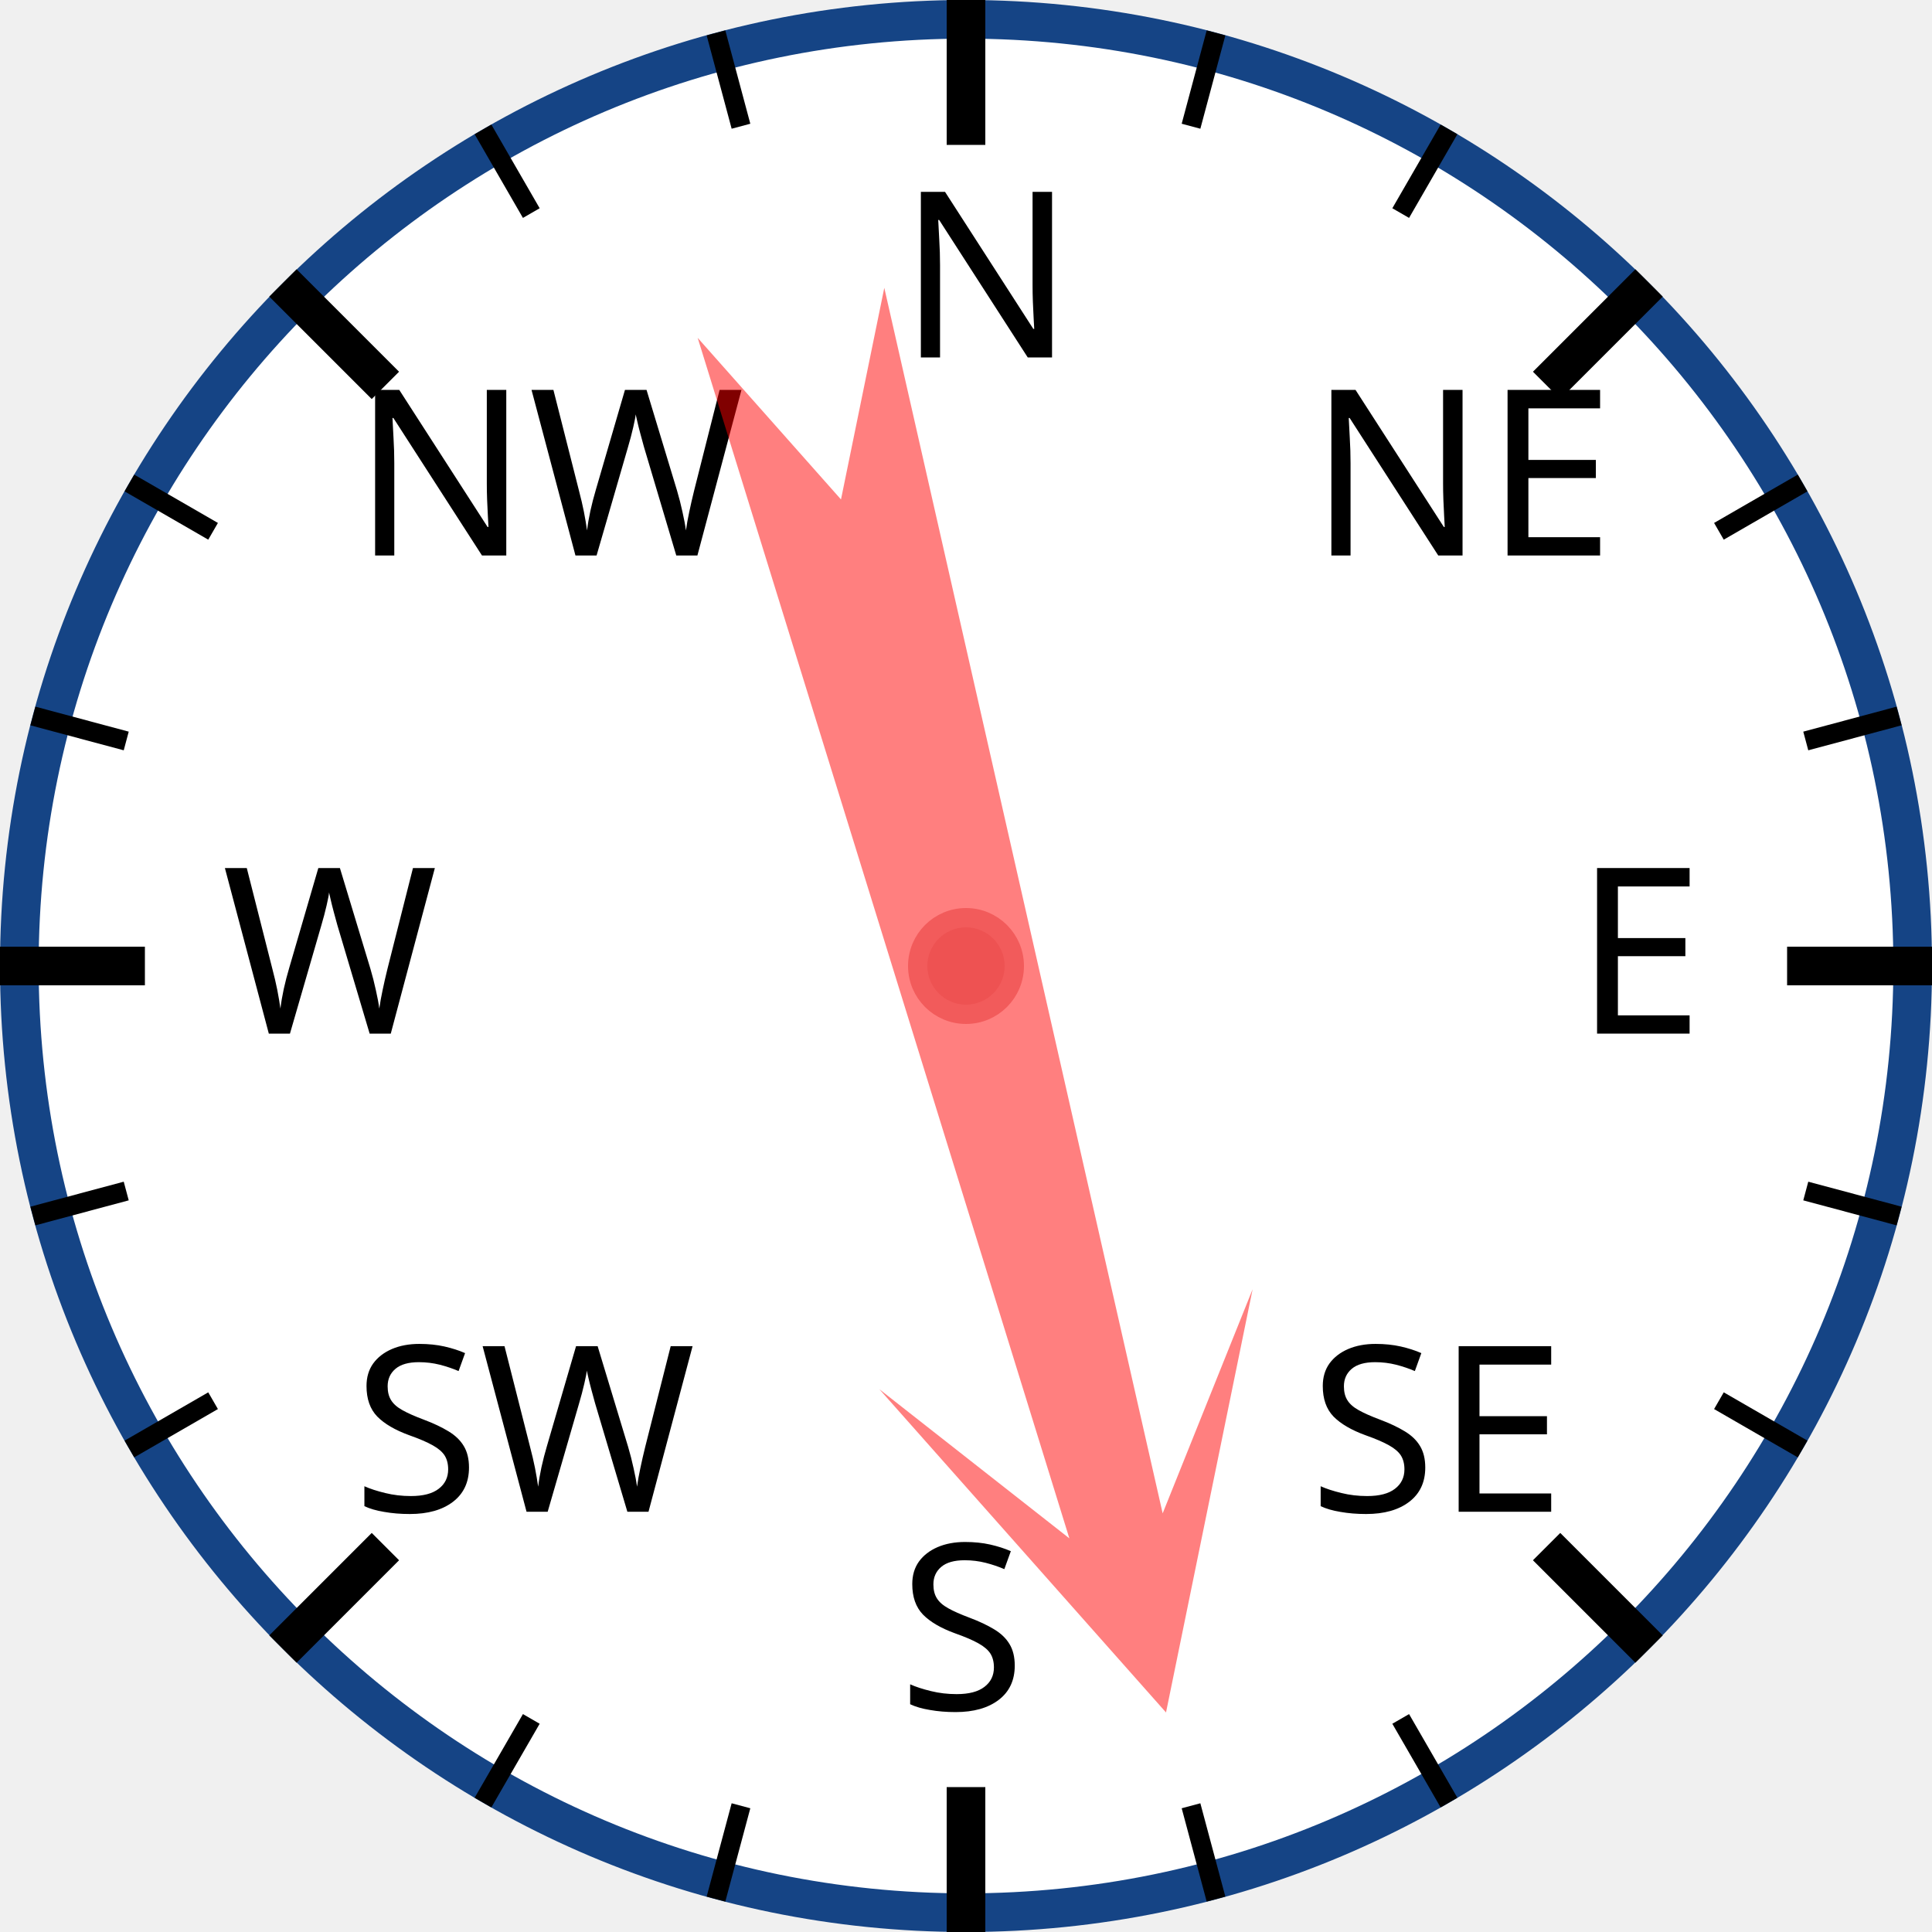
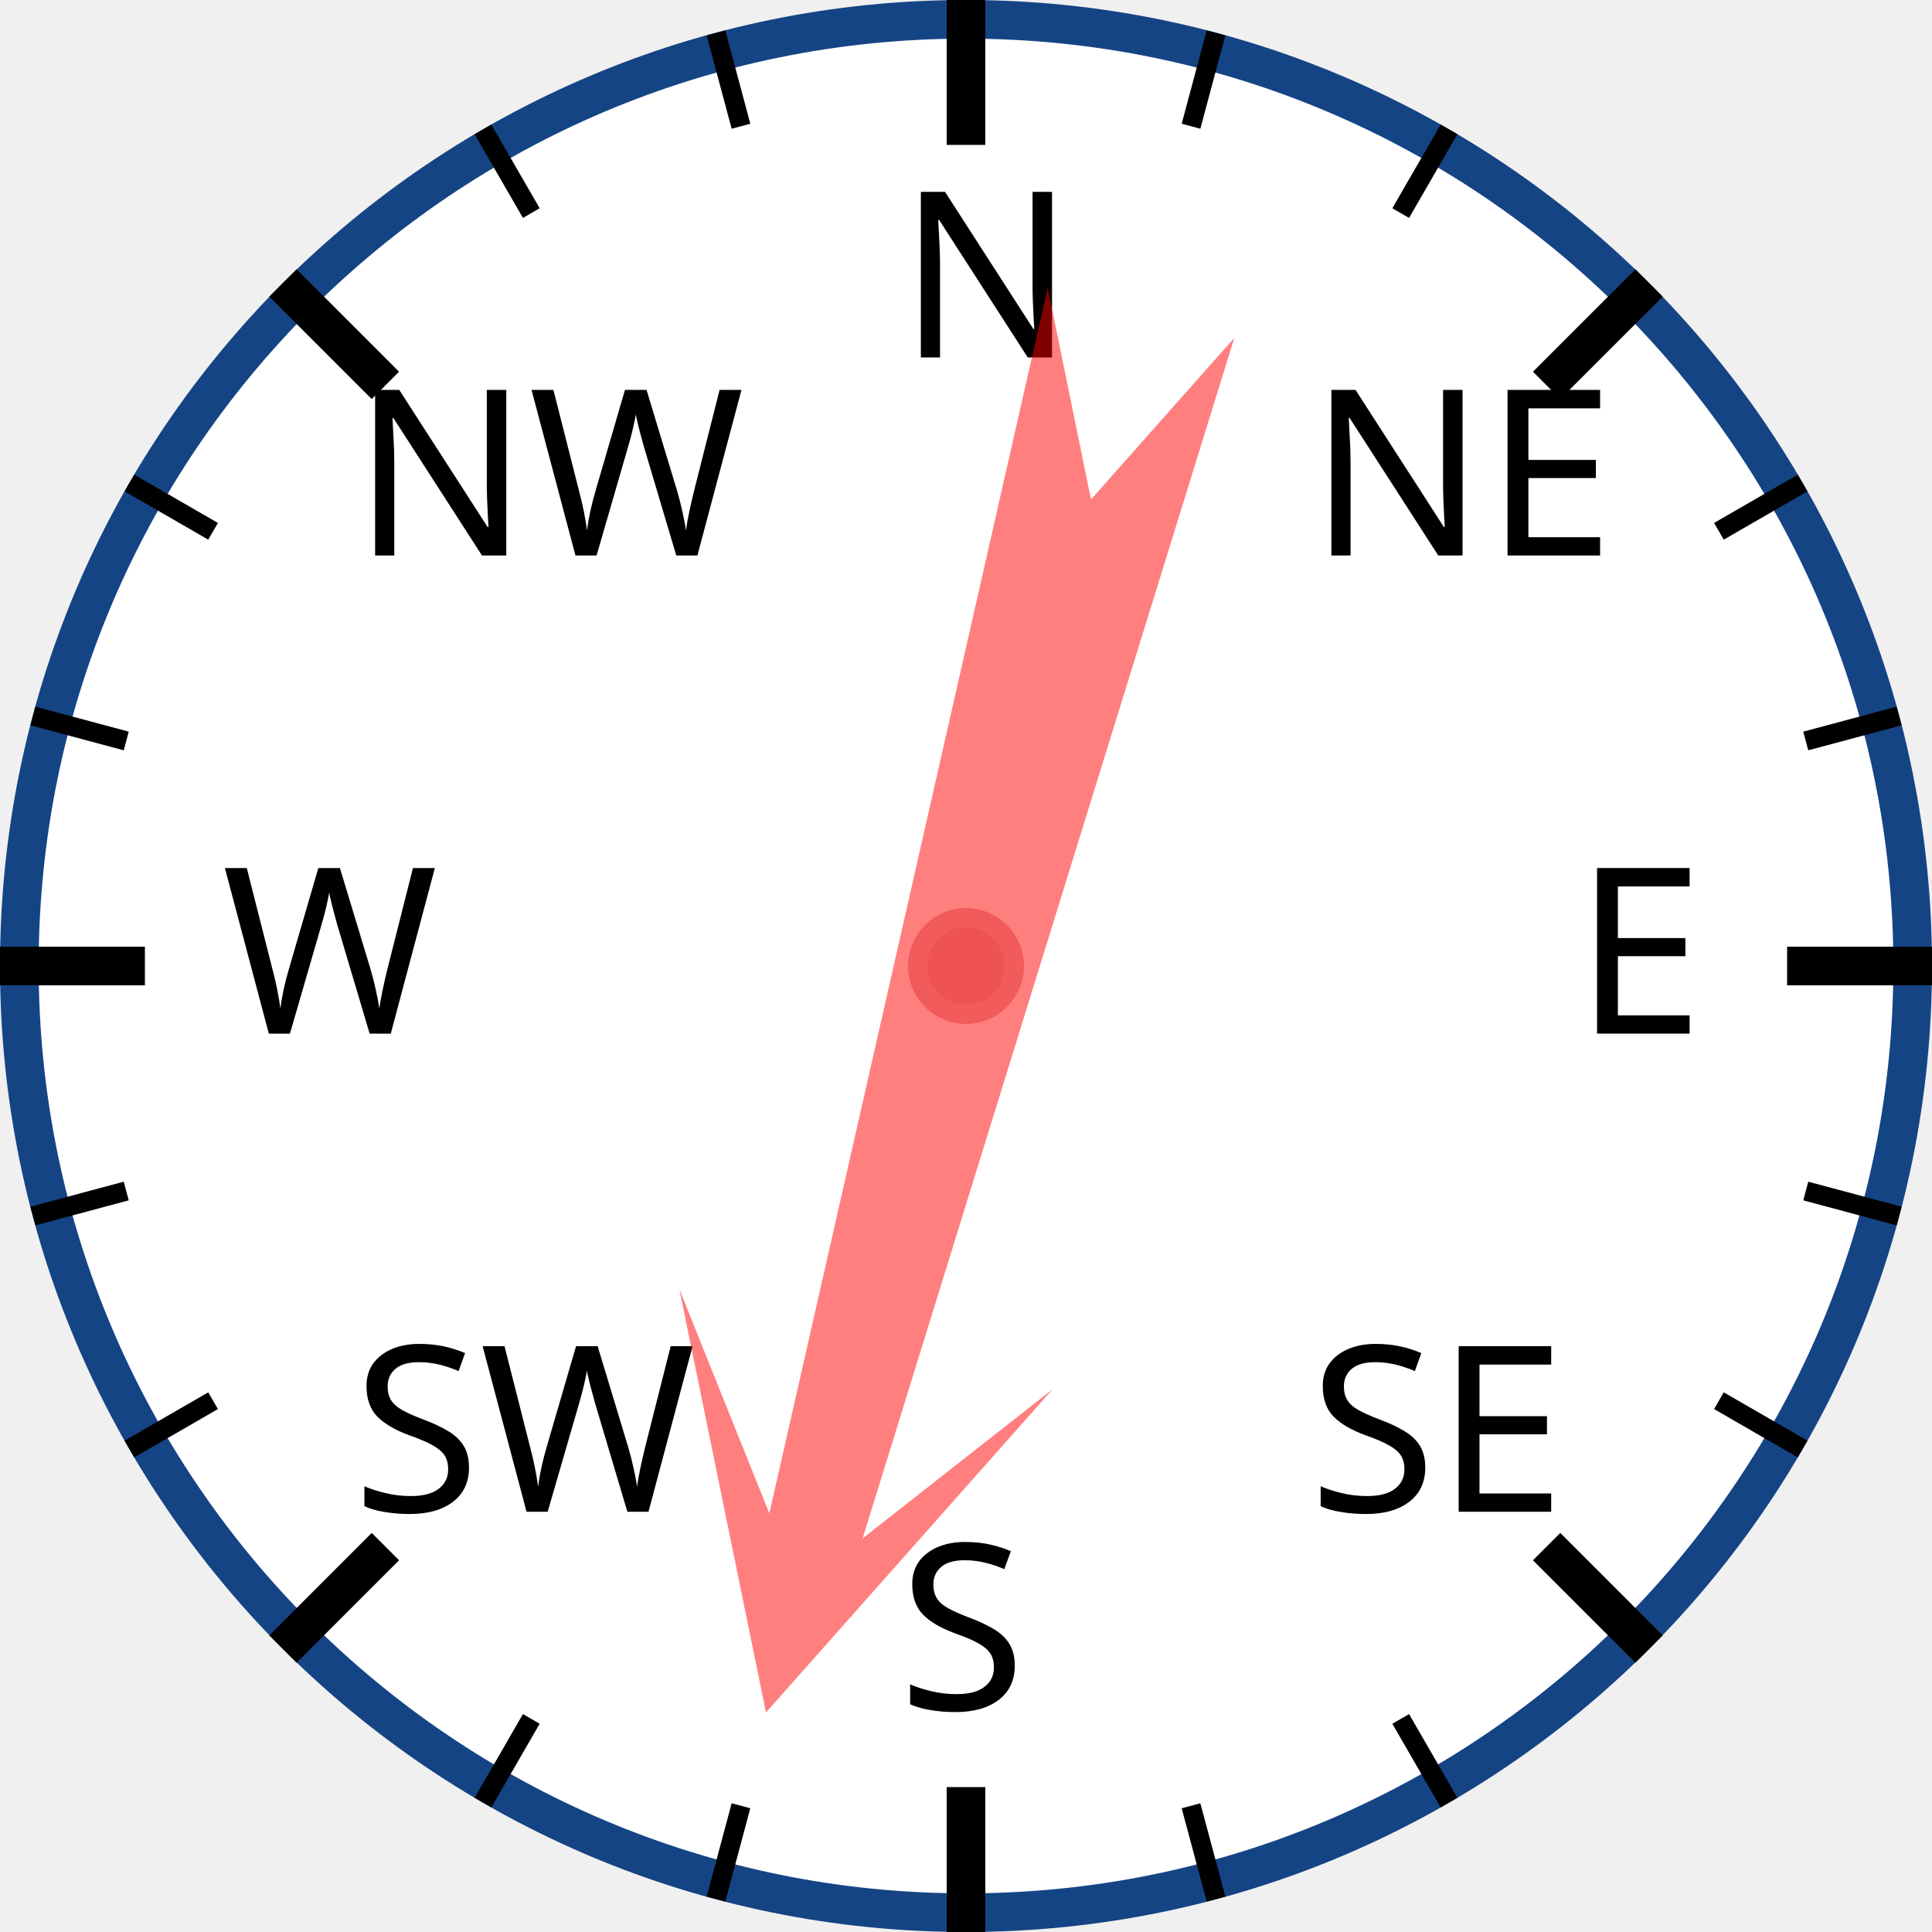
<svg xmlns="http://www.w3.org/2000/svg" width="120px" height="120px" viewBox="0 0 200 200">
  <circle cx="100" cy="100" r="98" style="fill: white; stroke: #154485; stroke-width: 4;" />
  <text x="93.0" y="37.0" style="font-family: sans-serif; font-size: 18pt;">N</text>
  <line x1="100.0" y1="0.0" x2="100.0" y2="15.0" style="stroke: black; stroke-width: 4;" />
  <line x1="74.118" y1="3.407" x2="76.706" y2="13.067" style="stroke: black; stroke-width: 2;" />
  <line x1="50" y1="13.397" x2="55" y2="22.058" style="stroke: black; stroke-width: 2;" />
  <text x="36.503" y="57.503" style="font-family: sans-serif; font-size: 18pt;">NW</text>
  <line x1="29.289" y1="29.289" x2="39.896" y2="39.896" style="stroke: black; stroke-width: 4;" />
  <line x1="13.397" y1="50" x2="22.058" y2="55" style="stroke: black; stroke-width: 2;" />
  <line x1="3.407" y1="74.118" x2="13.067" y2="76.706" style="stroke: black; stroke-width: 2;" />
  <text x="23.0" y="107.0" style="font-family: sans-serif; font-size: 18pt;">W</text>
  <line x1="0.0" y1="100.0" x2="15.0" y2="100.0" style="stroke: black; stroke-width: 4;" />
  <line x1="3.407" y1="125.882" x2="13.067" y2="123.294" style="stroke: black; stroke-width: 2;" />
  <line x1="13.397" y1="150" x2="22.058" y2="145" style="stroke: black; stroke-width: 2;" />
  <text x="36.503" y="156.497" style="font-family: sans-serif; font-size: 18pt;">SW</text>
  <line x1="29.289" y1="170.711" x2="39.896" y2="160.104" style="stroke: black; stroke-width: 4;" />
  <line x1="50" y1="186.603" x2="55" y2="177.942" style="stroke: black; stroke-width: 2;" />
  <line x1="74.118" y1="196.593" x2="76.706" y2="186.933" style="stroke: black; stroke-width: 2;" />
  <text x="93" y="177.0" style="font-family: sans-serif; font-size: 18pt;">S</text>
  <line x1="100" y1="200.0" x2="100" y2="185.0" style="stroke: black; stroke-width: 4;" />
  <line x1="125.882" y1="196.593" x2="123.294" y2="186.933" style="stroke: black; stroke-width: 2;" />
  <line x1="150.0" y1="186.603" x2="145.0" y2="177.942" style="stroke: black; stroke-width: 2;" />
  <text x="135.497" y="156.497" style="font-family: sans-serif; font-size: 18pt;">SE</text>
  <line x1="170.711" y1="170.711" x2="160.104" y2="160.104" style="stroke: black; stroke-width: 4;" />
  <line x1="186.603" y1="150" x2="177.942" y2="145" style="stroke: black; stroke-width: 2;" />
  <line x1="196.593" y1="125.882" x2="186.933" y2="123.294" style="stroke: black; stroke-width: 2;" />
  <text x="163.0" y="107" style="font-family: sans-serif; font-size: 18pt;">E</text>
  <line x1="200.0" y1="100" x2="185.0" y2="100" style="stroke: black; stroke-width: 4;" />
  <line x1="196.593" y1="74.118" x2="186.933" y2="76.706" style="stroke: black; stroke-width: 2;" />
  <line x1="186.603" y1="50" x2="177.942" y2="55" style="stroke: black; stroke-width: 2;" />
  <text x="135.497" y="57.503" style="font-family: sans-serif; font-size: 18pt;">NE</text>
  <line x1="170.711" y1="29.289" x2="160.104" y2="39.896" style="stroke: black; stroke-width: 4;" />
  <line x1="150" y1="13.397" x2="145" y2="22.058" style="stroke: black; stroke-width: 2;" />
  <line x1="125.882" y1="3.407" x2="123.294" y2="13.067" style="stroke: black; stroke-width: 2;" />
-   <polygon points="100 20 120 60 105 40 110 170 100 150 90 170 95 40 80 60" style="fill: red; fill-opacity: 0.5;" transform="rotate(165,100,100)" />
+   <polygon points="100 20 120 60 105 40 110 170 100 150 90 170 95 40 80 60" style="fill: red; fill-opacity: 0.5;" transform="rotate(195,100,100)" />
  <circle cx="100" cy="100" r="5" style="fill: #EE5252; stroke: #F25B5B; stroke-width: 2;" />
</svg>
